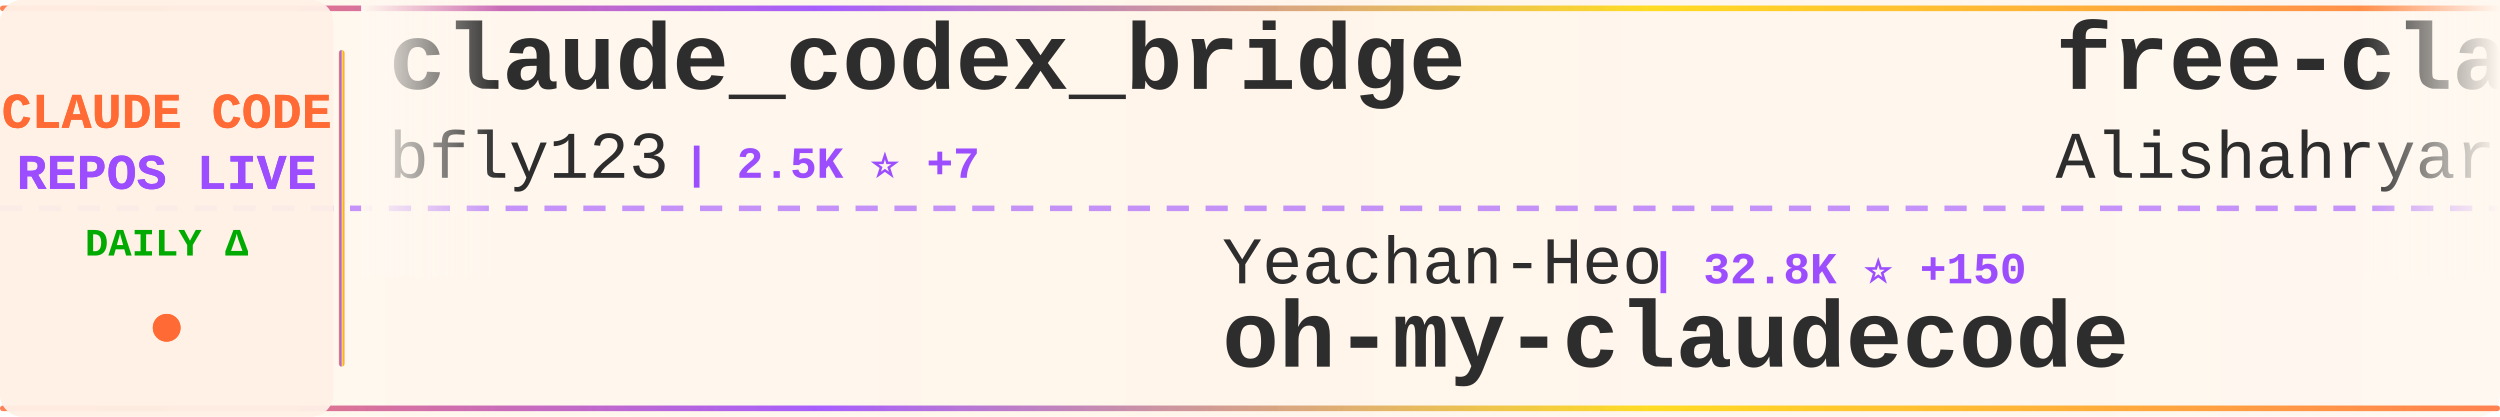
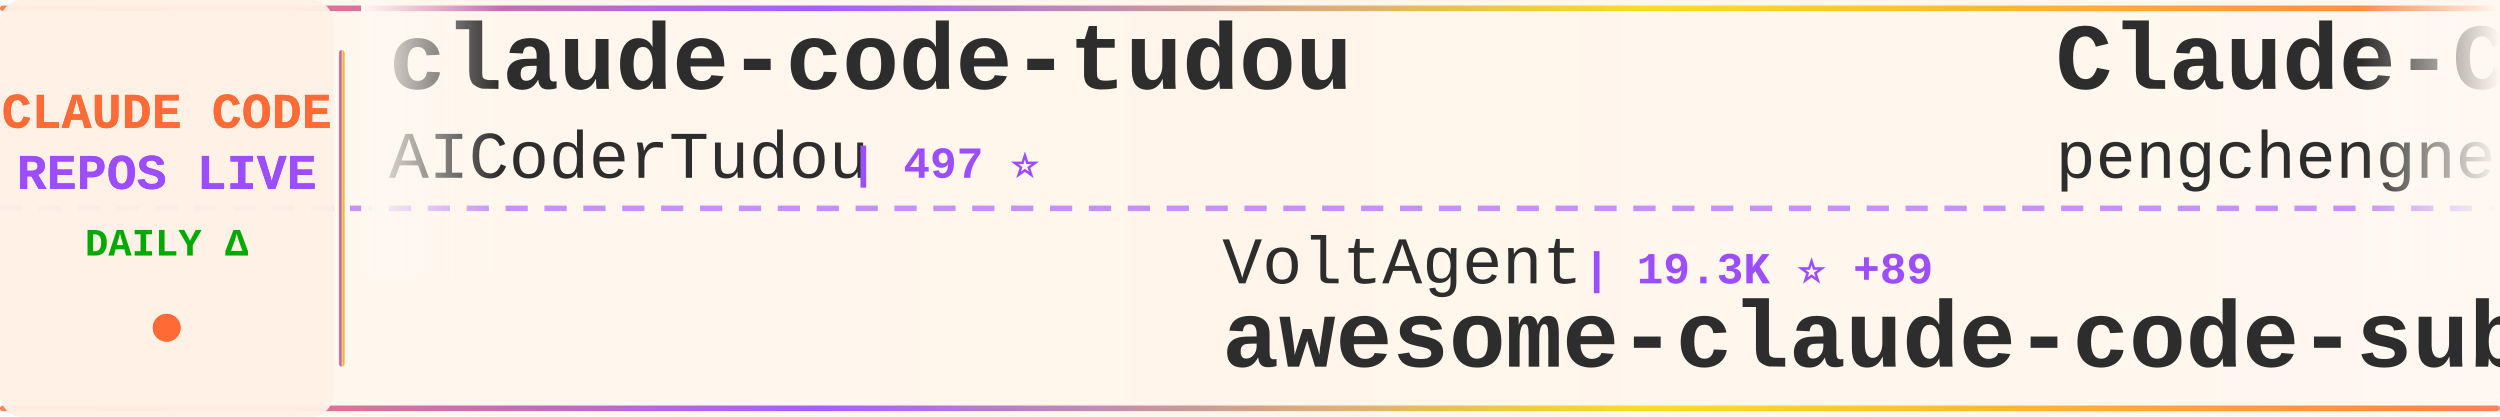
<svg xmlns="http://www.w3.org/2000/svg" width="900" height="150">
  <defs>
    <linearGradient id="tickerBg" x1="0%" y1="0%" x2="100%" y2="0%">
      <stop offset="0%" style="stop-color:#fff8f0;stop-opacity:0.98" />
      <stop offset="50%" style="stop-color:#fff5eb;stop-opacity:1" />
      <stop offset="100%" style="stop-color:#fff8f0;stop-opacity:0.98" />
    </linearGradient>
    <linearGradient id="borderGrad" x1="0%" y1="0%" x2="100%" y2="0%">
      <stop offset="0%" style="stop-color:#FF6B35;stop-opacity:0.85">
        <animate attributeName="stop-opacity" values="0.85;1;0.85" dur="2s" repeatCount="indefinite" />
      </stop>
      <stop offset="33%" style="stop-color:#9C4EFF;stop-opacity:0.9">
        <animate attributeName="stop-opacity" values="0.9;1;0.9" dur="2.2s" repeatCount="indefinite" />
      </stop>
      <stop offset="66%" style="stop-color:#FFD700;stop-opacity:0.85">
        <animate attributeName="stop-opacity" values="0.85;1;0.85" dur="1.8s" repeatCount="indefinite" />
      </stop>
      <stop offset="100%" style="stop-color:#FF6B35;stop-opacity:0.85">
        <animate attributeName="stop-opacity" values="0.85;1;0.85" dur="2s" repeatCount="indefinite" />
      </stop>
    </linearGradient>
    <filter id="textGlow">
      <feGaussianBlur stdDeviation="0.15" result="coloredBlur" />
      <feMerge>
        <feMergeNode in="coloredBlur" />
        <feMergeNode in="SourceGraphic" />
      </feMerge>
    </filter>
    <filter id="metricGlow">
      <feGaussianBlur stdDeviation="0.2" result="coloredBlur" />
      <feMerge>
        <feMergeNode in="coloredBlur" />
        <feMergeNode in="SourceGraphic" />
      </feMerge>
    </filter>
    <linearGradient id="leftFade" x1="0%" y1="0%" x2="100%" y2="0%">
      <stop offset="0%" style="stop-color:#fff8f0;stop-opacity:1" />
      <stop offset="100%" style="stop-color:#fff8f0;stop-opacity:0" />
    </linearGradient>
    <linearGradient id="rightFade" x1="0%" y1="0%" x2="100%" y2="0%">
      <stop offset="0%" style="stop-color:#fff8f0;stop-opacity:0" />
      <stop offset="100%" style="stop-color:#fff8f0;stop-opacity:1" />
    </linearGradient>
  </defs>
  <rect width="900" height="150" fill="url(#tickerBg)" rx="8" />
  <rect x="0" y="2" width="900" height="2" fill="url(#borderGrad)" rx="1" />
  <rect x="0" y="146" width="900" height="2" fill="url(#borderGrad)" rx="1" />
  <line x1="0" y1="75" x2="900" y2="75" stroke="#9C4EFF" stroke-width="2" stroke-dasharray="8 6" opacity="0.6" />
  <rect x="0" y="0" width="120" height="150" fill="#fff0e6" opacity="0.95" rx="8" />
  <text x="60" y="46" font-family="'Courier New', monospace" font-size="18" font-weight="bold" fill="#FF6B35" text-anchor="middle" filter="url(#textGlow)">
    CLAUDE CODE
  </text>
  <text x="60" y="68" font-family="'Courier New', monospace" font-size="18" font-weight="bold" fill="#9C4EFF" text-anchor="middle" filter="url(#textGlow)">
    REPOS LIVE
  </text>
  <text x="60" y="92" font-family="'Courier New', monospace" font-size="14" font-weight="bold" fill="#00aa00" text-anchor="middle">
    DAILY Δ
  </text>
  <circle cx="60" cy="118" r="5" fill="#FF6B35" filter="url(#metricGlow)">
    <animate attributeName="r" values="4;6;4" dur="1.5s" repeatCount="indefinite" />
    <animate attributeName="opacity" values="0.6;1;0.6" dur="1.5s" repeatCount="indefinite" />
  </circle>
  <rect x="122" y="18" width="2" height="114" fill="url(#borderGrad)" rx="1" />
  <clipPath id="tickerClip">
    <rect x="130" y="0" width="770" height="150" />
  </clipPath>
  <g clip-path="url(#tickerClip)">
    <g id="tickerItems">
      <animateTransform attributeName="transform" attributeType="XML" type="translate" from="0 0" to="-3000 0" dur="54s" repeatCount="indefinite" />
      <g transform="translate(0, 0)">
-         <text x="140" y="32" font-family="'Courier New', monospace" font-size="34" font-weight="bold" fill="#2d2d2d">claude_codex_bridge</text>
-         <text x="140" y="64" font-family="'Courier New', monospace" font-size="24" font-weight="normal" fill="#2d2d2d" opacity="1.0">bfly123</text>
-         <text x="246" y="64" font-family="'Courier New', monospace" font-size="16" font-weight="bold" fill="#9C4EFF"> | 2.5K ⭐ +7</text>
+         <text x="140" y="32" font-family="'Courier New', monospace" font-size="34" font-weight="bold" fill="#2d2d2d">claude-code-tudou</text>
+         <text x="140" y="64" font-family="'Courier New', monospace" font-size="24" font-weight="normal" fill="#2d2d2d" opacity="1.0">AICoderTudou</text>
+         <text x="306" y="64" font-family="'Courier New', monospace" font-size="16" font-weight="bold" fill="#9C4EFF"> | 497 ⭐</text>
      </g>
      <g transform="translate(300, 0)">
-         <text x="140" y="102" font-family="'Courier New', monospace" font-size="24" font-weight="normal" fill="#2d2d2d" opacity="1.0">Yeachan-Heo</text>
-         <text x="294" y="102" font-family="'Courier New', monospace" font-size="16" font-weight="bold" fill="#9C4EFF"> | 32.8K ⭐ +150</text>
-         <text x="140" y="132" font-family="'Courier New', monospace" font-size="34" font-weight="bold" fill="#2d2d2d">oh-my-claudecode</text>
+         <text x="140" y="102" font-family="'Courier New', monospace" font-size="24" font-weight="normal" fill="#2d2d2d" opacity="1.0">VoltAgent</text>
+         <text x="270" y="102" font-family="'Courier New', monospace" font-size="16" font-weight="bold" fill="#9C4EFF"> | 19.3K ⭐ +89</text>
+         <text x="140" y="132" font-family="'Courier New', monospace" font-size="34" font-weight="bold" fill="#2d2d2d">awesome-claude-code-suba...</text>
      </g>
      <g transform="translate(600, 0)">
-         <text x="140" y="32" font-family="'Courier New', monospace" font-size="34" font-weight="bold" fill="#2d2d2d">free-claude-code</text>
-         <text x="140" y="64" font-family="'Courier New', monospace" font-size="24" font-weight="normal" fill="#2d2d2d" opacity="1.0">Alishahryar1</text>
-         <text x="306" y="64" font-family="'Courier New', monospace" font-size="16" font-weight="bold" fill="#9C4EFF"> | 22.1K ⭐ +401</text>
+         <text x="140" y="32" font-family="'Courier New', monospace" font-size="34" font-weight="bold" fill="#2d2d2d">Claude-Code</text>
+         <text x="140" y="64" font-family="'Courier New', monospace" font-size="24" font-weight="normal" fill="#2d2d2d" opacity="1.0">pengchengneo</text>
+         <text x="306" y="64" font-family="'Courier New', monospace" font-size="16" font-weight="bold" fill="#9C4EFF"> | 1.3K ⭐ +4</text>
      </g>
      <g transform="translate(900, 0)">
-         <text x="140" y="102" font-family="'Courier New', monospace" font-size="24" font-weight="normal" fill="#2d2d2d" opacity="1.0">hangsman</text>
-         <text x="258" y="102" font-family="'Courier New', monospace" font-size="16" font-weight="bold" fill="#9C4EFF"> | 769 ⭐ +3</text>
-         <text x="140" y="132" font-family="'Courier New', monospace" font-size="34" font-weight="bold" fill="#2d2d2d">claude-code-source</text>
+         <text x="140" y="102" font-family="'Courier New', monospace" font-size="24" font-weight="normal" fill="#2d2d2d" opacity="1.0">ponponon</text>
+         <text x="258" y="102" font-family="'Courier New', monospace" font-size="16" font-weight="bold" fill="#9C4EFF"> | 2.2K ⭐ +1</text>
+         <text x="140" y="132" font-family="'Courier New', monospace" font-size="34" font-weight="bold" fill="#2d2d2d">claude_code_src</text>
      </g>
      <g transform="translate(1200, 0)">
-         <text x="140" y="32" font-family="'Courier New', monospace" font-size="34" font-weight="bold" fill="#2d2d2d">antigravity-awesome-skil...</text>
-         <text x="140" y="64" font-family="'Courier New', monospace" font-size="24" font-weight="normal" fill="#2d2d2d" opacity="1.0">sickn33</text>
-         <text x="246" y="64" font-family="'Courier New', monospace" font-size="16" font-weight="bold" fill="#9C4EFF"> | 36.6K ⭐ +156</text>
+         <text x="140" y="32" font-family="'Courier New', monospace" font-size="34" font-weight="bold" fill="#2d2d2d">claude-howto</text>
+         <text x="140" y="64" font-family="'Courier New', monospace" font-size="24" font-weight="normal" fill="#2d2d2d" opacity="1.0">luongnv89</text>
+         <text x="270" y="64" font-family="'Courier New', monospace" font-size="16" font-weight="bold" fill="#9C4EFF"> | 31.6K ⭐ +193</text>
      </g>
      <g transform="translate(1500, 0)">
-         <text x="140" y="102" font-family="'Courier New', monospace" font-size="24" font-weight="normal" fill="#2d2d2d" opacity="1.0">Piebald-AI</text>
-         <text x="282" y="102" font-family="'Courier New', monospace" font-size="16" font-weight="bold" fill="#9C4EFF"> | 10.0K ⭐ +42</text>
-         <text x="140" y="132" font-family="'Courier New', monospace" font-size="34" font-weight="bold" fill="#2d2d2d">claude-code-system-promp...</text>
+         <text x="140" y="102" font-family="'Courier New', monospace" font-size="24" font-weight="normal" fill="#2d2d2d" opacity="1.0">OneRedOak</text>
+         <text x="270" y="102" font-family="'Courier New', monospace" font-size="16" font-weight="bold" fill="#9C4EFF"> | 3.8K ⭐ +1</text>
+         <text x="140" y="132" font-family="'Courier New', monospace" font-size="34" font-weight="bold" fill="#2d2d2d">claude-code-workflows</text>
      </g>
      <g transform="translate(1800, 0)">
-         <text x="140" y="32" font-family="'Courier New', monospace" font-size="34" font-weight="bold" fill="#2d2d2d">claude-code-ultimate-gui...</text>
-         <text x="140" y="64" font-family="'Courier New', monospace" font-size="24" font-weight="normal" fill="#2d2d2d" opacity="1.0">FlorianBruniaux</text>
-         <text x="342" y="64" font-family="'Courier New', monospace" font-size="16" font-weight="bold" fill="#9C4EFF"> | 4.2K ⭐ +15</text>
+         <text x="140" y="32" font-family="'Courier New', monospace" font-size="34" font-weight="bold" fill="#2d2d2d">Claude-code</text>
+         <text x="140" y="64" font-family="'Courier New', monospace" font-size="24" font-weight="normal" fill="#2d2d2d" opacity="1.0">fazxes</text>
+         <text x="234" y="64" font-family="'Courier New', monospace" font-size="16" font-weight="bold" fill="#9C4EFF"> | 213 ⭐</text>
      </g>
      <g transform="translate(2100, 0)">
-         <text x="140" y="102" font-family="'Courier New', monospace" font-size="24" font-weight="normal" fill="#2d2d2d" opacity="1.0">frankbria</text>
-         <text x="270" y="102" font-family="'Courier New', monospace" font-size="16" font-weight="bold" fill="#9C4EFF"> | 9.0K ⭐ +14</text>
-         <text x="140" y="132" font-family="'Courier New', monospace" font-size="34" font-weight="bold" fill="#2d2d2d">ralph-claude-code</text>
+         <text x="140" y="102" font-family="'Courier New', monospace" font-size="24" font-weight="normal" fill="#2d2d2d" opacity="1.0">777genius</text>
+         <text x="270" y="102" font-family="'Courier New', monospace" font-size="16" font-weight="bold" fill="#9C4EFF"> | 907 ⭐</text>
+         <text x="140" y="132" font-family="'Courier New', monospace" font-size="34" font-weight="bold" fill="#2d2d2d">claude-code-source-code</text>
      </g>
      <g transform="translate(2400, 0)">
-         <text x="140" y="32" font-family="'Courier New', monospace" font-size="34" font-weight="bold" fill="#2d2d2d">nanoclaw</text>
-         <text x="140" y="64" font-family="'Courier New', monospace" font-size="24" font-weight="normal" fill="#2d2d2d" opacity="1.0">qwibitai</text>
-         <text x="258" y="64" font-family="'Courier New', monospace" font-size="16" font-weight="bold" fill="#9C4EFF"> | 28.6K ⭐ +34</text>
+         <text x="140" y="32" font-family="'Courier New', monospace" font-size="34" font-weight="bold" fill="#2d2d2d">Claude-Code-Usage-Monito...</text>
+         <text x="140" y="64" font-family="'Courier New', monospace" font-size="24" font-weight="normal" fill="#2d2d2d" opacity="1.0">Maciek-roboblog</text>
+         <text x="342" y="64" font-family="'Courier New', monospace" font-size="16" font-weight="bold" fill="#9C4EFF"> | 7.9K ⭐ +8</text>
      </g>
      <g transform="translate(2700, 0)">
-         <text x="140" y="102" font-family="'Courier New', monospace" font-size="24" font-weight="normal" fill="#2d2d2d" opacity="1.0">edmund-io</text>
-         <text x="270" y="102" font-family="'Courier New', monospace" font-size="16" font-weight="bold" fill="#9C4EFF"> | 1.4K ⭐</text>
-         <text x="140" y="132" font-family="'Courier New', monospace" font-size="34" font-weight="bold" fill="#2d2d2d">edmunds-claude-code</text>
+         <text x="140" y="102" font-family="'Courier New', monospace" font-size="24" font-weight="normal" fill="#2d2d2d" opacity="1.0">1rgs</text>
+         <text x="210" y="102" font-family="'Courier New', monospace" font-size="16" font-weight="bold" fill="#9C4EFF"> | 3.5K ⭐ +4</text>
+         <text x="140" y="132" font-family="'Courier New', monospace" font-size="34" font-weight="bold" fill="#2d2d2d">claude-code-proxy</text>
      </g>
      <g transform="translate(3000, 0)">
-         <text x="140" y="32" font-family="'Courier New', monospace" font-size="34" font-weight="bold" fill="#2d2d2d">claude_codex_bridge</text>
-         <text x="140" y="64" font-family="'Courier New', monospace" font-size="24" font-weight="normal" fill="#2d2d2d" opacity="1.0">bfly123</text>
-         <text x="246" y="64" font-family="'Courier New', monospace" font-size="16" font-weight="bold" fill="#9C4EFF"> | 2.5K ⭐ +7</text>
+         <text x="140" y="32" font-family="'Courier New', monospace" font-size="34" font-weight="bold" fill="#2d2d2d">claude-code-tudou</text>
+         <text x="140" y="64" font-family="'Courier New', monospace" font-size="24" font-weight="normal" fill="#2d2d2d" opacity="1.0">AICoderTudou</text>
+         <text x="306" y="64" font-family="'Courier New', monospace" font-size="16" font-weight="bold" fill="#9C4EFF"> | 497 ⭐</text>
      </g>
      <g transform="translate(3300, 0)">
-         <text x="140" y="102" font-family="'Courier New', monospace" font-size="24" font-weight="normal" fill="#2d2d2d" opacity="1.0">Yeachan-Heo</text>
-         <text x="294" y="102" font-family="'Courier New', monospace" font-size="16" font-weight="bold" fill="#9C4EFF"> | 32.8K ⭐ +150</text>
-         <text x="140" y="132" font-family="'Courier New', monospace" font-size="34" font-weight="bold" fill="#2d2d2d">oh-my-claudecode</text>
+         <text x="140" y="102" font-family="'Courier New', monospace" font-size="24" font-weight="normal" fill="#2d2d2d" opacity="1.0">VoltAgent</text>
+         <text x="270" y="102" font-family="'Courier New', monospace" font-size="16" font-weight="bold" fill="#9C4EFF"> | 19.3K ⭐ +89</text>
+         <text x="140" y="132" font-family="'Courier New', monospace" font-size="34" font-weight="bold" fill="#2d2d2d">awesome-claude-code-suba...</text>
      </g>
      <g transform="translate(3600, 0)">
-         <text x="140" y="32" font-family="'Courier New', monospace" font-size="34" font-weight="bold" fill="#2d2d2d">free-claude-code</text>
-         <text x="140" y="64" font-family="'Courier New', monospace" font-size="24" font-weight="normal" fill="#2d2d2d" opacity="1.0">Alishahryar1</text>
-         <text x="306" y="64" font-family="'Courier New', monospace" font-size="16" font-weight="bold" fill="#9C4EFF"> | 22.1K ⭐ +401</text>
+         <text x="140" y="32" font-family="'Courier New', monospace" font-size="34" font-weight="bold" fill="#2d2d2d">Claude-Code</text>
+         <text x="140" y="64" font-family="'Courier New', monospace" font-size="24" font-weight="normal" fill="#2d2d2d" opacity="1.0">pengchengneo</text>
+         <text x="306" y="64" font-family="'Courier New', monospace" font-size="16" font-weight="bold" fill="#9C4EFF"> | 1.3K ⭐ +4</text>
      </g>
      <g transform="translate(3900, 0)">
-         <text x="140" y="102" font-family="'Courier New', monospace" font-size="24" font-weight="normal" fill="#2d2d2d" opacity="1.0">hangsman</text>
-         <text x="258" y="102" font-family="'Courier New', monospace" font-size="16" font-weight="bold" fill="#9C4EFF"> | 769 ⭐ +3</text>
-         <text x="140" y="132" font-family="'Courier New', monospace" font-size="34" font-weight="bold" fill="#2d2d2d">claude-code-source</text>
+         <text x="140" y="102" font-family="'Courier New', monospace" font-size="24" font-weight="normal" fill="#2d2d2d" opacity="1.0">ponponon</text>
+         <text x="258" y="102" font-family="'Courier New', monospace" font-size="16" font-weight="bold" fill="#9C4EFF"> | 2.2K ⭐ +1</text>
+         <text x="140" y="132" font-family="'Courier New', monospace" font-size="34" font-weight="bold" fill="#2d2d2d">claude_code_src</text>
      </g>
    </g>
  </g>
  <rect x="130" y="0" width="50" height="100" fill="url(#leftFade)" />
  <rect x="850" y="0" width="50" height="100" fill="url(#rightFade)" />
</svg>
